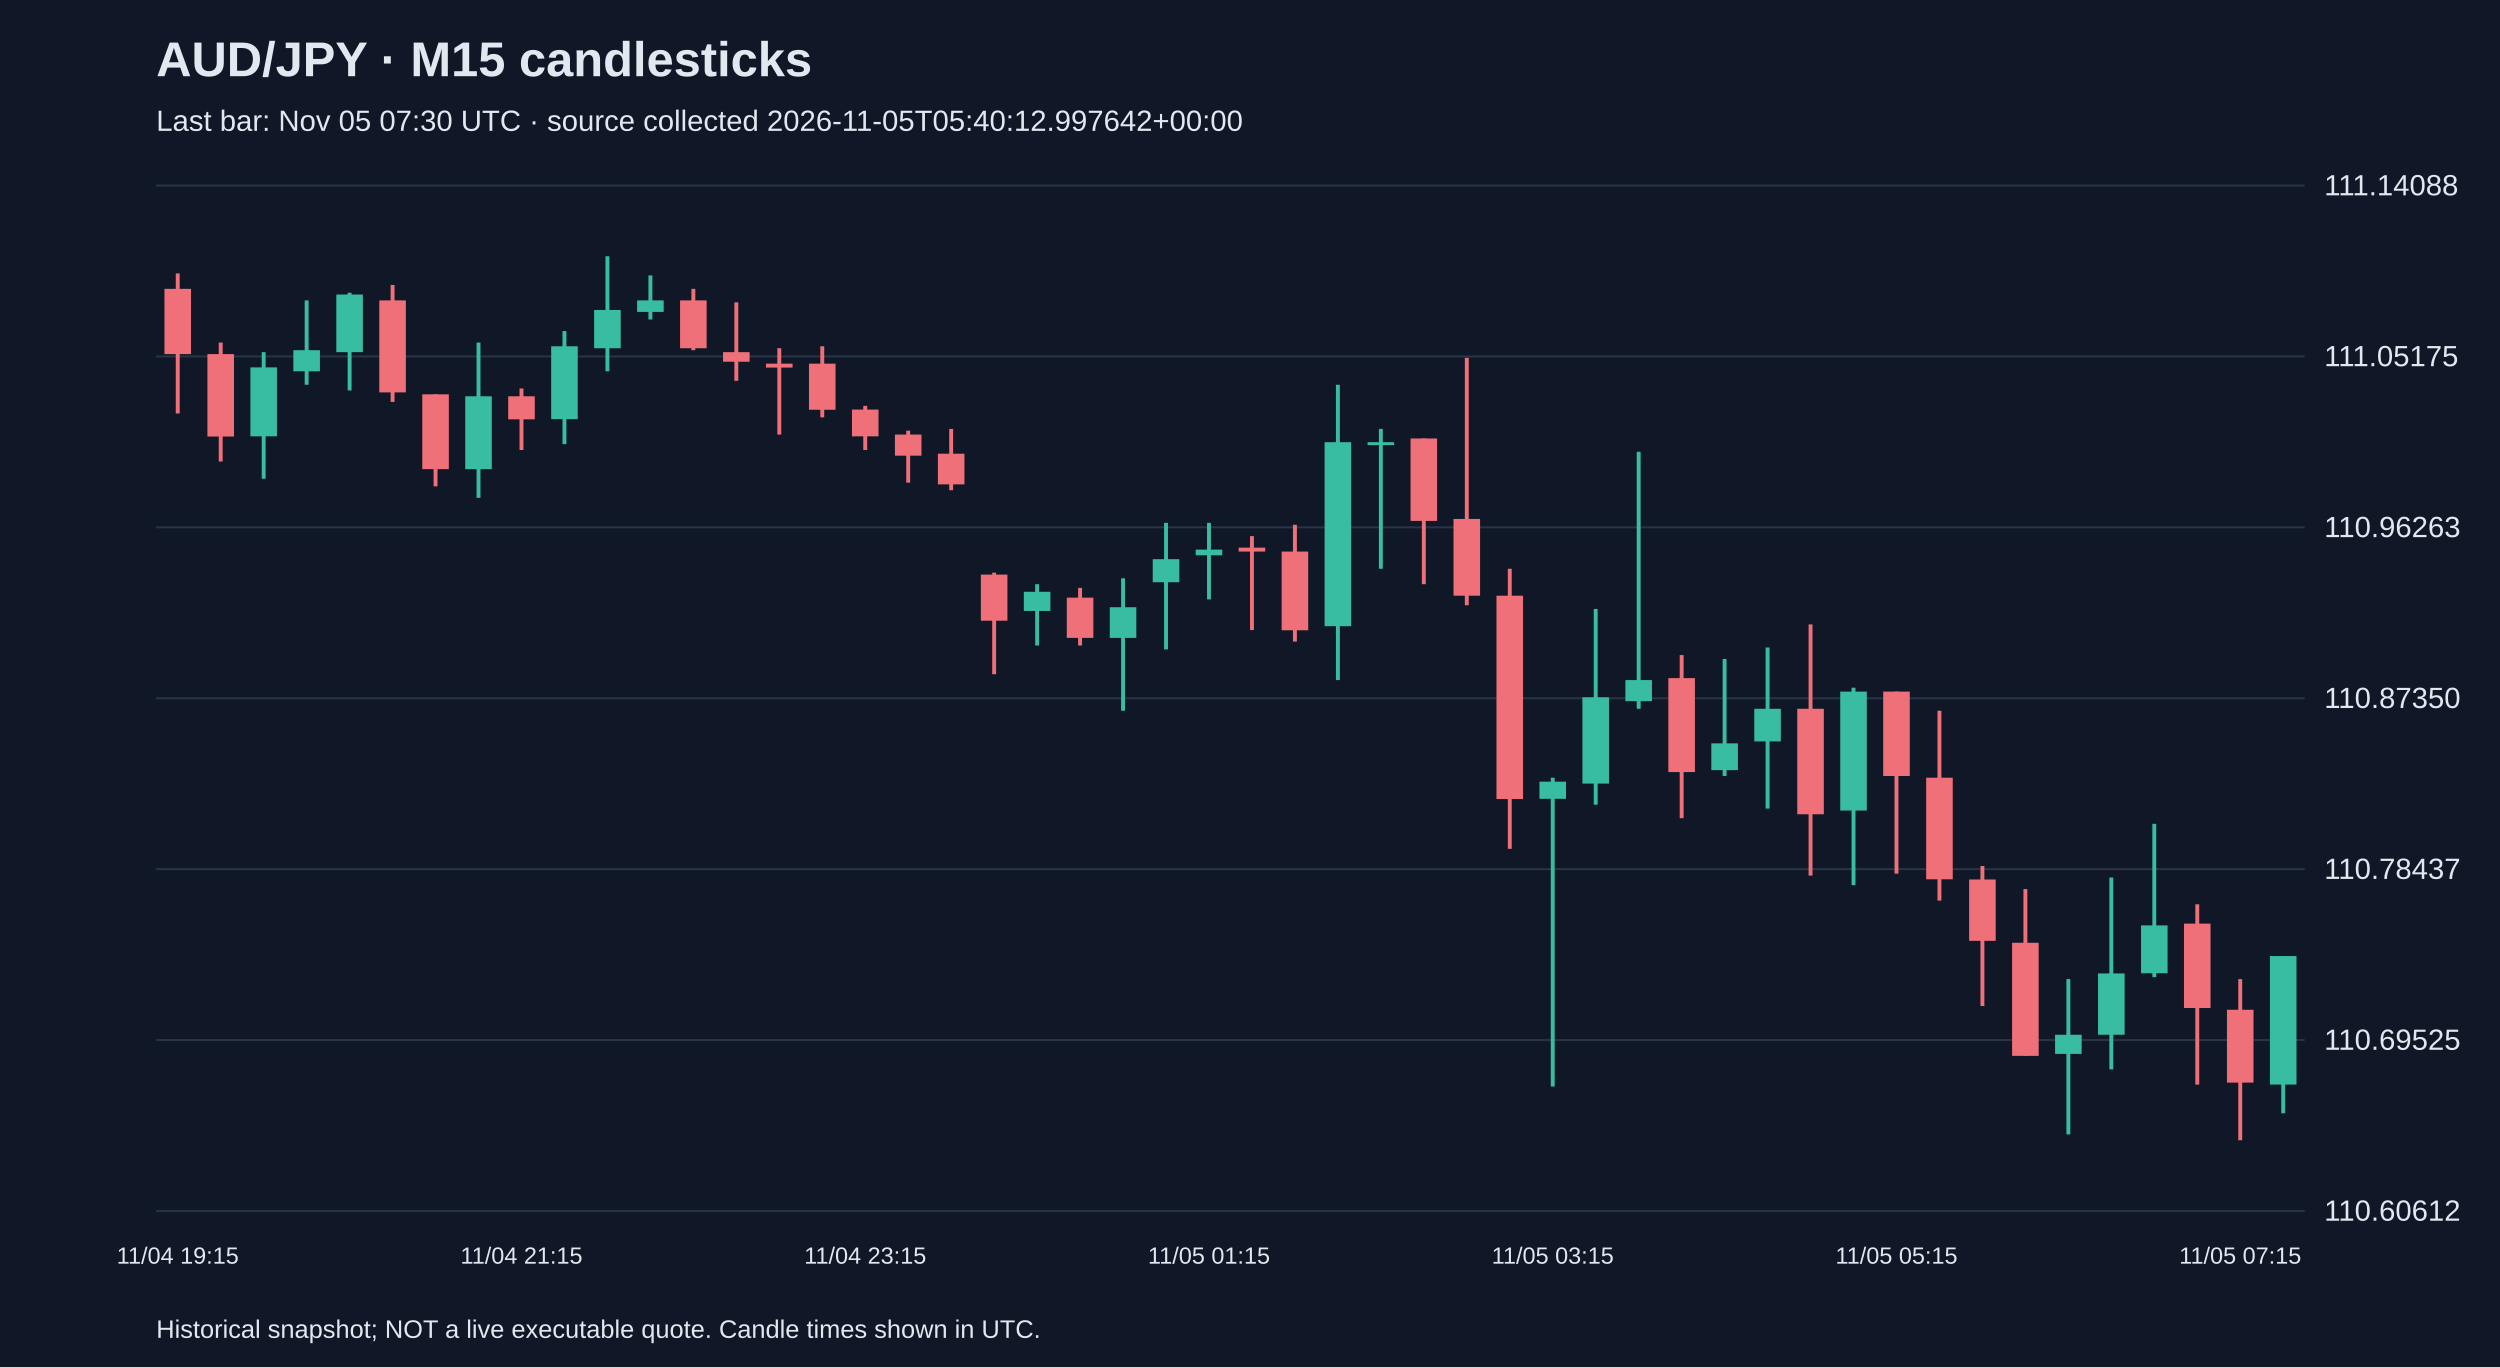
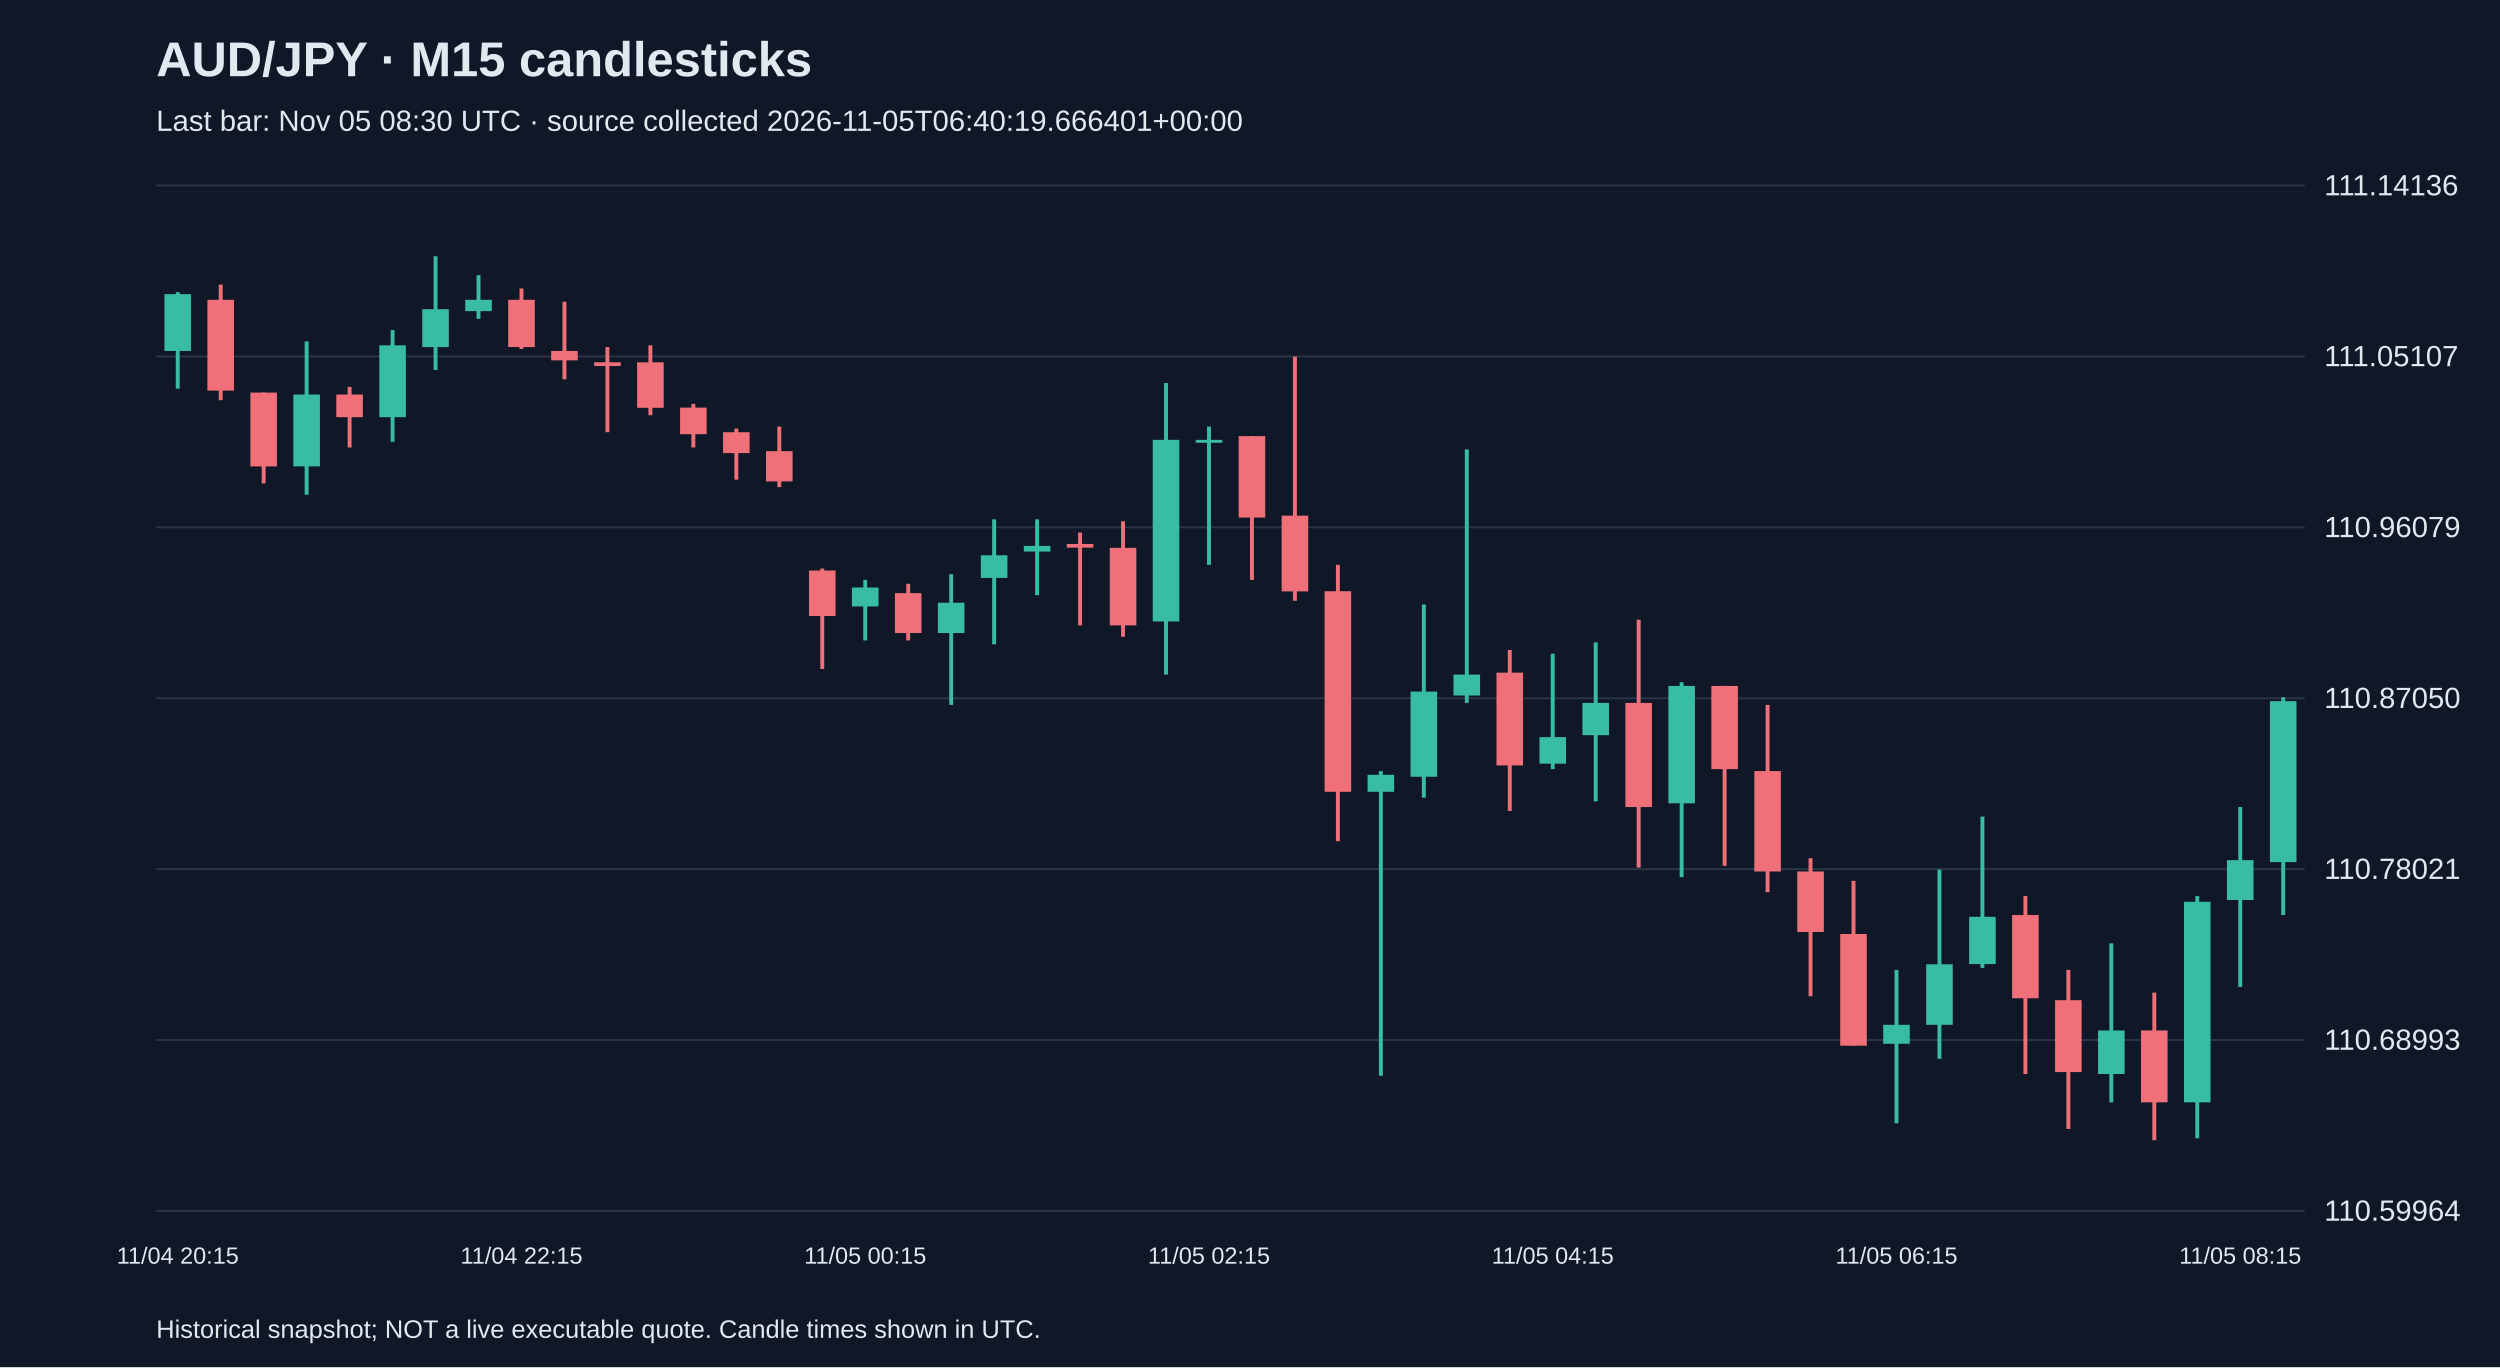
<svg xmlns="http://www.w3.org/2000/svg" viewBox="0 0 1280 700">
  <rect width="100%" height="100%" fill="#101827" />
  <style>text{font-family:Arial,sans-serif;fill:#e2e8f0}</style>
  <text x="80" y="39" font-size="25" font-weight="bold">AUD/JPY · M15 candlesticks</text>
-   <text x="80" y="67" font-size="15" fill="#a6b1c5">Last bar: Nov 05 07:30 UTC · source collected 2026-11-05T05:40:12.997642+00:00</text>
+   <text x="80" y="67" font-size="15" fill="#a6b1c5">Last bar: Nov 05 08:30 UTC · source collected 2026-11-05T06:40:19.666401+00:00</text>
  <line x1="80" y1="620.0" x2="1180" y2="620.0" stroke="#283548" />
-   <text x="1190" y="625.0" font-size="15">110.60612</text>
+   <text x="1190" y="625.0" font-size="15">110.59964</text>
  <line x1="80" y1="532.5" x2="1180" y2="532.5" stroke="#283548" />
-   <text x="1190" y="537.5" font-size="15">110.69525</text>
+   <text x="1190" y="537.5" font-size="15">110.68993</text>
  <line x1="80" y1="445.0" x2="1180" y2="445.0" stroke="#283548" />
-   <text x="1190" y="450.0" font-size="15">110.78437</text>
+   <text x="1190" y="450.0" font-size="15">110.78021</text>
  <line x1="80" y1="357.5" x2="1180" y2="357.5" stroke="#283548" />
-   <text x="1190" y="362.5" font-size="15">110.87350</text>
+   <text x="1190" y="362.5" font-size="15">110.87050</text>
  <line x1="80" y1="270.0" x2="1180" y2="270.0" stroke="#283548" />
-   <text x="1190" y="275.0" font-size="15">110.96263</text>
+   <text x="1190" y="275.0" font-size="15">110.96079</text>
  <line x1="80" y1="182.5" x2="1180" y2="182.5" stroke="#283548" />
-   <text x="1190" y="187.5" font-size="15">111.05175</text>
+   <text x="1190" y="187.5" font-size="15">111.05107</text>
  <line x1="80" y1="95.0" x2="1180" y2="95.0" stroke="#283548" />
-   <text x="1190" y="100.0" font-size="15">111.14088</text>
-   <line x1="91.0" y1="140.0" x2="91.0" y2="211.7" stroke="#f07079" stroke-width="2" />
-   <rect x="84.2" y="147.9" width="13.6" height="33.4" fill="#f07079" />
-   <text x="91.0" y="647" text-anchor="middle" font-size="12">11/04 19:15</text>
-   <line x1="113.0" y1="175.4" x2="113.0" y2="236.3" stroke="#f07079" stroke-width="2" />
-   <rect x="106.2" y="181.3" width="13.6" height="42.2" fill="#f07079" />
-   <line x1="135.0" y1="180.3" x2="135.0" y2="245.1" stroke="#38bca2" stroke-width="2" />
-   <rect x="128.2" y="188.1" width="13.6" height="35.3" fill="#38bca2" />
-   <line x1="157.0" y1="153.8" x2="157.0" y2="197.0" stroke="#38bca2" stroke-width="2" />
-   <rect x="150.2" y="179.3" width="13.6" height="10.8" fill="#38bca2" />
-   <line x1="179.0" y1="149.9" x2="179.0" y2="199.9" stroke="#38bca2" stroke-width="2" />
-   <rect x="172.2" y="150.8" width="13.6" height="29.5" fill="#38bca2" />
-   <line x1="201.0" y1="145.9" x2="201.0" y2="205.8" stroke="#f07079" stroke-width="2" />
-   <rect x="194.2" y="153.8" width="13.6" height="47.1" fill="#f07079" />
-   <line x1="223.0" y1="201.9" x2="223.0" y2="249.0" stroke="#f07079" stroke-width="2" />
-   <rect x="216.2" y="201.9" width="13.6" height="38.3" fill="#f07079" />
-   <line x1="245.0" y1="175.4" x2="245.0" y2="254.9" stroke="#38bca2" stroke-width="2" />
-   <rect x="238.2" y="202.9" width="13.6" height="37.3" fill="#38bca2" />
-   <line x1="267.0" y1="198.9" x2="267.0" y2="230.4" stroke="#f07079" stroke-width="2" />
-   <rect x="260.2" y="202.9" width="13.6" height="11.8" fill="#f07079" />
-   <text x="267.0" y="647" text-anchor="middle" font-size="12">11/04 21:15</text>
-   <line x1="289.0" y1="169.5" x2="289.0" y2="227.4" stroke="#38bca2" stroke-width="2" />
-   <rect x="282.2" y="177.3" width="13.6" height="37.3" fill="#38bca2" />
-   <line x1="311.0" y1="131.2" x2="311.0" y2="190.1" stroke="#38bca2" stroke-width="2" />
-   <rect x="304.2" y="158.7" width="13.6" height="19.6" fill="#38bca2" />
-   <line x1="333.0" y1="141.0" x2="333.0" y2="163.6" stroke="#38bca2" stroke-width="2" />
-   <rect x="326.2" y="153.8" width="13.6" height="5.9" fill="#38bca2" />
-   <line x1="355.0" y1="147.9" x2="355.0" y2="179.3" stroke="#f07079" stroke-width="2" />
-   <rect x="348.2" y="153.8" width="13.6" height="24.5" fill="#f07079" />
-   <line x1="377.0" y1="154.8" x2="377.0" y2="195.0" stroke="#f07079" stroke-width="2" />
-   <rect x="370.2" y="180.3" width="13.6" height="4.9" fill="#f07079" />
-   <line x1="399.0" y1="178.3" x2="399.0" y2="222.5" stroke="#f07079" stroke-width="2" />
-   <rect x="392.2" y="186.2" width="13.6" height="2.0" fill="#f07079" />
-   <line x1="421.0" y1="177.3" x2="421.0" y2="213.7" stroke="#f07079" stroke-width="2" />
-   <rect x="414.2" y="186.2" width="13.6" height="23.6" fill="#f07079" />
-   <line x1="443.0" y1="207.8" x2="443.0" y2="230.4" stroke="#f07079" stroke-width="2" />
-   <rect x="436.2" y="209.7" width="13.6" height="13.7" fill="#f07079" />
-   <text x="443.0" y="647" text-anchor="middle" font-size="12">11/04 23:15</text>
-   <line x1="465.0" y1="220.5" x2="465.0" y2="247.1" stroke="#f07079" stroke-width="2" />
-   <rect x="458.2" y="222.5" width="13.6" height="10.8" fill="#f07079" />
-   <line x1="487.0" y1="219.6" x2="487.0" y2="251.0" stroke="#f07079" stroke-width="2" />
-   <rect x="480.2" y="232.3" width="13.6" height="15.7" fill="#f07079" />
-   <line x1="509.0" y1="293.2" x2="509.0" y2="345.2" stroke="#f07079" stroke-width="2" />
-   <rect x="502.2" y="294.2" width="13.6" height="23.6" fill="#f07079" />
-   <line x1="531.0" y1="299.1" x2="531.0" y2="330.5" stroke="#38bca2" stroke-width="2" />
-   <rect x="524.2" y="303.0" width="13.6" height="9.8" fill="#38bca2" />
-   <line x1="553.0" y1="301.0" x2="553.0" y2="330.5" stroke="#f07079" stroke-width="2" />
-   <rect x="546.2" y="306.0" width="13.6" height="20.6" fill="#f07079" />
-   <line x1="575.0" y1="296.1" x2="575.0" y2="363.9" stroke="#38bca2" stroke-width="2" />
-   <rect x="568.2" y="310.9" width="13.6" height="15.7" fill="#38bca2" />
-   <line x1="597.0" y1="267.7" x2="597.0" y2="332.5" stroke="#38bca2" stroke-width="2" />
-   <rect x="590.2" y="286.3" width="13.6" height="11.8" fill="#38bca2" />
-   <line x1="619.0" y1="267.7" x2="619.0" y2="306.9" stroke="#38bca2" stroke-width="2" />
-   <rect x="612.2" y="281.4" width="13.6" height="2.9" fill="#38bca2" />
-   <text x="619.0" y="647" text-anchor="middle" font-size="12">11/05 01:15</text>
-   <line x1="641.0" y1="274.5" x2="641.0" y2="322.6" stroke="#f07079" stroke-width="2" />
-   <rect x="634.2" y="280.4" width="13.6" height="2.0" fill="#f07079" />
-   <line x1="663.0" y1="268.7" x2="663.0" y2="328.5" stroke="#f07079" stroke-width="2" />
-   <rect x="656.2" y="282.4" width="13.6" height="40.3" fill="#f07079" />
-   <line x1="685.0" y1="197.0" x2="685.0" y2="348.2" stroke="#38bca2" stroke-width="2" />
-   <rect x="678.2" y="226.4" width="13.6" height="94.2" fill="#38bca2" />
-   <line x1="707.0" y1="219.6" x2="707.0" y2="291.2" stroke="#38bca2" stroke-width="2" />
-   <rect x="700.2" y="226.4" width="13.6" height="1.5" fill="#38bca2" />
-   <line x1="729.0" y1="224.5" x2="729.0" y2="299.1" stroke="#f07079" stroke-width="2" />
-   <rect x="722.2" y="224.5" width="13.6" height="42.2" fill="#f07079" />
-   <line x1="751.0" y1="183.2" x2="751.0" y2="309.9" stroke="#f07079" stroke-width="2" />
-   <rect x="744.2" y="265.7" width="13.6" height="39.3" fill="#f07079" />
-   <line x1="773.0" y1="291.2" x2="773.0" y2="434.6" stroke="#f07079" stroke-width="2" />
-   <rect x="766.2" y="305.0" width="13.6" height="104.1" fill="#f07079" />
-   <line x1="795.0" y1="398.2" x2="795.0" y2="556.3" stroke="#38bca2" stroke-width="2" />
-   <rect x="788.2" y="400.2" width="13.6" height="8.8" fill="#38bca2" />
-   <text x="795.0" y="647" text-anchor="middle" font-size="12">11/05 03:15</text>
-   <line x1="817.0" y1="311.8" x2="817.0" y2="412.0" stroke="#38bca2" stroke-width="2" />
-   <rect x="810.2" y="357.0" width="13.6" height="44.2" fill="#38bca2" />
-   <line x1="839.0" y1="231.3" x2="839.0" y2="362.9" stroke="#38bca2" stroke-width="2" />
-   <rect x="832.2" y="348.2" width="13.6" height="10.8" fill="#38bca2" />
-   <line x1="861.0" y1="335.4" x2="861.0" y2="418.9" stroke="#f07079" stroke-width="2" />
-   <rect x="854.2" y="347.2" width="13.6" height="48.1" fill="#f07079" />
-   <line x1="883.0" y1="337.4" x2="883.0" y2="397.3" stroke="#38bca2" stroke-width="2" />
-   <rect x="876.2" y="380.6" width="13.6" height="13.7" fill="#38bca2" />
-   <line x1="905.0" y1="331.5" x2="905.0" y2="414.0" stroke="#38bca2" stroke-width="2" />
-   <rect x="898.2" y="362.9" width="13.6" height="16.7" fill="#38bca2" />
-   <line x1="927.0" y1="319.7" x2="927.0" y2="448.3" stroke="#f07079" stroke-width="2" />
-   <rect x="920.2" y="362.9" width="13.6" height="54.0" fill="#f07079" />
-   <line x1="949.0" y1="352.1" x2="949.0" y2="453.2" stroke="#38bca2" stroke-width="2" />
-   <rect x="942.2" y="354.1" width="13.6" height="60.9" fill="#38bca2" />
-   <line x1="971.0" y1="354.1" x2="971.0" y2="447.3" stroke="#f07079" stroke-width="2" />
-   <rect x="964.2" y="354.1" width="13.6" height="43.2" fill="#f07079" />
-   <text x="971.0" y="647" text-anchor="middle" font-size="12">11/05 05:15</text>
-   <line x1="993.0" y1="363.9" x2="993.0" y2="461.1" stroke="#f07079" stroke-width="2" />
-   <rect x="986.2" y="398.2" width="13.6" height="52.0" fill="#f07079" />
-   <line x1="1015.0" y1="443.4" x2="1015.0" y2="515.1" stroke="#f07079" stroke-width="2" />
-   <rect x="1008.2" y="450.3" width="13.6" height="31.4" fill="#f07079" />
-   <line x1="1037.0" y1="455.2" x2="1037.0" y2="540.6" stroke="#f07079" stroke-width="2" />
-   <rect x="1030.2" y="482.7" width="13.6" height="57.9" fill="#f07079" />
-   <line x1="1059.0" y1="501.3" x2="1059.0" y2="580.8" stroke="#38bca2" stroke-width="2" />
-   <rect x="1052.2" y="529.8" width="13.6" height="9.8" fill="#38bca2" />
-   <line x1="1081.0" y1="449.3" x2="1081.0" y2="547.5" stroke="#38bca2" stroke-width="2" />
-   <rect x="1074.2" y="498.4" width="13.6" height="31.4" fill="#38bca2" />
-   <line x1="1103.0" y1="421.8" x2="1103.0" y2="500.3" stroke="#38bca2" stroke-width="2" />
-   <rect x="1096.2" y="473.8" width="13.6" height="24.5" fill="#38bca2" />
-   <line x1="1125.0" y1="463.0" x2="1125.0" y2="555.3" stroke="#f07079" stroke-width="2" />
-   <rect x="1118.2" y="472.9" width="13.6" height="43.2" fill="#f07079" />
-   <line x1="1147.0" y1="501.3" x2="1147.0" y2="583.8" stroke="#f07079" stroke-width="2" />
-   <rect x="1140.2" y="517.0" width="13.6" height="37.3" fill="#f07079" />
-   <text x="1147.0" y="647" text-anchor="middle" font-size="12">11/05 07:15</text>
-   <line x1="1169.0" y1="489.5" x2="1169.0" y2="570.0" stroke="#38bca2" stroke-width="2" />
-   <rect x="1162.2" y="489.5" width="13.6" height="65.8" fill="#38bca2" />
+   <text x="1190" y="100.0" font-size="15">111.14136</text>
+   <line x1="91.0" y1="149.6" x2="91.0" y2="199.0" stroke="#38bca2" stroke-width="2" />
+   <rect x="84.2" y="150.6" width="13.6" height="29.1" fill="#38bca2" />
+   <text x="91.0" y="647" text-anchor="middle" font-size="12">11/04 20:15</text>
+   <line x1="113.0" y1="145.7" x2="113.0" y2="204.9" stroke="#f07079" stroke-width="2" />
+   <rect x="106.2" y="153.5" width="13.6" height="46.5" fill="#f07079" />
+   <line x1="135.0" y1="201.0" x2="135.0" y2="247.5" stroke="#f07079" stroke-width="2" />
+   <rect x="128.2" y="201.0" width="13.6" height="37.8" fill="#f07079" />
+   <line x1="157.0" y1="174.8" x2="157.0" y2="253.3" stroke="#38bca2" stroke-width="2" />
+   <rect x="150.2" y="202.0" width="13.6" height="36.8" fill="#38bca2" />
+   <line x1="179.0" y1="198.1" x2="179.0" y2="229.1" stroke="#f07079" stroke-width="2" />
+   <rect x="172.2" y="202.0" width="13.6" height="11.6" fill="#f07079" />
+   <line x1="201.0" y1="169.0" x2="201.0" y2="226.2" stroke="#38bca2" stroke-width="2" />
+   <rect x="194.2" y="176.8" width="13.6" height="36.8" fill="#38bca2" />
+   <line x1="223.0" y1="131.2" x2="223.0" y2="189.4" stroke="#38bca2" stroke-width="2" />
+   <rect x="216.2" y="158.3" width="13.6" height="19.4" fill="#38bca2" />
+   <line x1="245.0" y1="140.9" x2="245.0" y2="163.2" stroke="#38bca2" stroke-width="2" />
+   <rect x="238.2" y="153.5" width="13.6" height="5.8" fill="#38bca2" />
+   <line x1="267.0" y1="147.7" x2="267.0" y2="178.7" stroke="#f07079" stroke-width="2" />
+   <rect x="260.2" y="153.5" width="13.6" height="24.2" fill="#f07079" />
+   <text x="267.0" y="647" text-anchor="middle" font-size="12">11/04 22:15</text>
+   <line x1="289.0" y1="154.5" x2="289.0" y2="194.2" stroke="#f07079" stroke-width="2" />
+   <rect x="282.2" y="179.7" width="13.6" height="4.8" fill="#f07079" />
+   <line x1="311.0" y1="177.7" x2="311.0" y2="221.3" stroke="#f07079" stroke-width="2" />
+   <rect x="304.2" y="185.5" width="13.6" height="1.9" fill="#f07079" />
+   <line x1="333.0" y1="176.8" x2="333.0" y2="212.6" stroke="#f07079" stroke-width="2" />
+   <rect x="326.2" y="185.5" width="13.6" height="23.3" fill="#f07079" />
+   <line x1="355.0" y1="206.8" x2="355.0" y2="229.1" stroke="#f07079" stroke-width="2" />
+   <rect x="348.2" y="208.7" width="13.6" height="13.6" fill="#f07079" />
+   <line x1="377.0" y1="219.4" x2="377.0" y2="245.6" stroke="#f07079" stroke-width="2" />
+   <rect x="370.2" y="221.3" width="13.6" height="10.7" fill="#f07079" />
+   <line x1="399.0" y1="218.4" x2="399.0" y2="249.4" stroke="#f07079" stroke-width="2" />
+   <rect x="392.2" y="231.0" width="13.6" height="15.5" fill="#f07079" />
+   <line x1="421.0" y1="291.1" x2="421.0" y2="342.5" stroke="#f07079" stroke-width="2" />
+   <rect x="414.2" y="292.1" width="13.6" height="23.3" fill="#f07079" />
+   <line x1="443.0" y1="296.9" x2="443.0" y2="327.9" stroke="#38bca2" stroke-width="2" />
+   <rect x="436.2" y="300.8" width="13.6" height="9.7" fill="#38bca2" />
+   <text x="443.0" y="647" text-anchor="middle" font-size="12">11/05 00:15</text>
+   <line x1="465.0" y1="298.9" x2="465.0" y2="327.9" stroke="#f07079" stroke-width="2" />
+   <rect x="458.2" y="303.7" width="13.6" height="20.4" fill="#f07079" />
+   <line x1="487.0" y1="294.0" x2="487.0" y2="360.9" stroke="#38bca2" stroke-width="2" />
+   <rect x="480.2" y="308.6" width="13.6" height="15.5" fill="#38bca2" />
+   <line x1="509.0" y1="265.9" x2="509.0" y2="329.9" stroke="#38bca2" stroke-width="2" />
+   <rect x="502.2" y="284.3" width="13.6" height="11.6" fill="#38bca2" />
+   <line x1="531.0" y1="265.9" x2="531.0" y2="304.7" stroke="#38bca2" stroke-width="2" />
+   <rect x="524.2" y="279.5" width="13.6" height="2.9" fill="#38bca2" />
+   <line x1="553.0" y1="272.7" x2="553.0" y2="320.2" stroke="#f07079" stroke-width="2" />
+   <rect x="546.2" y="278.5" width="13.6" height="1.9" fill="#f07079" />
+   <line x1="575.0" y1="266.9" x2="575.0" y2="326.0" stroke="#f07079" stroke-width="2" />
+   <rect x="568.2" y="280.5" width="13.6" height="39.7" fill="#f07079" />
+   <line x1="597.0" y1="196.1" x2="597.0" y2="345.4" stroke="#38bca2" stroke-width="2" />
+   <rect x="590.2" y="225.2" width="13.6" height="93.0" fill="#38bca2" />
+   <line x1="619.0" y1="218.4" x2="619.0" y2="289.2" stroke="#38bca2" stroke-width="2" />
+   <rect x="612.2" y="225.2" width="13.6" height="1.5" fill="#38bca2" />
+   <text x="619.0" y="647" text-anchor="middle" font-size="12">11/05 02:15</text>
+   <line x1="641.0" y1="223.3" x2="641.0" y2="296.9" stroke="#f07079" stroke-width="2" />
+   <rect x="634.2" y="223.3" width="13.6" height="41.7" fill="#f07079" />
+   <line x1="663.0" y1="182.6" x2="663.0" y2="307.6" stroke="#f07079" stroke-width="2" />
+   <rect x="656.2" y="264.0" width="13.6" height="38.8" fill="#f07079" />
+   <line x1="685.0" y1="289.2" x2="685.0" y2="430.7" stroke="#f07079" stroke-width="2" />
+   <rect x="678.2" y="302.7" width="13.6" height="102.7" fill="#f07079" />
+   <line x1="707.0" y1="394.8" x2="707.0" y2="550.8" stroke="#38bca2" stroke-width="2" />
+   <rect x="700.2" y="396.7" width="13.6" height="8.7" fill="#38bca2" />
+   <line x1="729.0" y1="309.5" x2="729.0" y2="408.4" stroke="#38bca2" stroke-width="2" />
+   <rect x="722.2" y="354.1" width="13.6" height="43.6" fill="#38bca2" />
+   <line x1="751.0" y1="230.1" x2="751.0" y2="359.9" stroke="#38bca2" stroke-width="2" />
+   <rect x="744.2" y="345.4" width="13.6" height="10.7" fill="#38bca2" />
+   <line x1="773.0" y1="332.8" x2="773.0" y2="415.2" stroke="#f07079" stroke-width="2" />
+   <rect x="766.2" y="344.4" width="13.6" height="47.5" fill="#f07079" />
+   <line x1="795.0" y1="334.7" x2="795.0" y2="393.8" stroke="#38bca2" stroke-width="2" />
+   <rect x="788.2" y="377.4" width="13.6" height="13.6" fill="#38bca2" />
+   <text x="795.0" y="647" text-anchor="middle" font-size="12">11/05 04:15</text>
+   <line x1="817.0" y1="328.9" x2="817.0" y2="410.3" stroke="#38bca2" stroke-width="2" />
+   <rect x="810.2" y="359.9" width="13.6" height="16.5" fill="#38bca2" />
+   <line x1="839.0" y1="317.3" x2="839.0" y2="444.2" stroke="#f07079" stroke-width="2" />
+   <rect x="832.2" y="359.9" width="13.6" height="53.3" fill="#f07079" />
+   <line x1="861.0" y1="349.3" x2="861.0" y2="449.1" stroke="#38bca2" stroke-width="2" />
+   <rect x="854.2" y="351.2" width="13.6" height="60.1" fill="#38bca2" />
+   <line x1="883.0" y1="351.2" x2="883.0" y2="443.3" stroke="#f07079" stroke-width="2" />
+   <rect x="876.2" y="351.2" width="13.6" height="42.6" fill="#f07079" />
+   <line x1="905.0" y1="360.9" x2="905.0" y2="456.8" stroke="#f07079" stroke-width="2" />
+   <rect x="898.2" y="394.8" width="13.6" height="51.4" fill="#f07079" />
+   <line x1="927.0" y1="439.4" x2="927.0" y2="510.1" stroke="#f07079" stroke-width="2" />
+   <rect x="920.2" y="446.2" width="13.6" height="31.0" fill="#f07079" />
+   <line x1="949.0" y1="451.0" x2="949.0" y2="535.3" stroke="#f07079" stroke-width="2" />
+   <rect x="942.2" y="478.2" width="13.6" height="57.2" fill="#f07079" />
+   <line x1="971.0" y1="496.6" x2="971.0" y2="575.1" stroke="#38bca2" stroke-width="2" />
+   <rect x="964.2" y="524.7" width="13.6" height="9.7" fill="#38bca2" />
+   <text x="971.0" y="647" text-anchor="middle" font-size="12">11/05 06:15</text>
+   <line x1="993.0" y1="445.2" x2="993.0" y2="542.1" stroke="#38bca2" stroke-width="2" />
+   <rect x="986.2" y="493.7" width="13.6" height="31.0" fill="#38bca2" />
+   <line x1="1015.0" y1="418.1" x2="1015.0" y2="495.6" stroke="#38bca2" stroke-width="2" />
+   <rect x="1008.2" y="469.4" width="13.6" height="24.2" fill="#38bca2" />
+   <line x1="1037.0" y1="458.8" x2="1037.0" y2="549.9" stroke="#f07079" stroke-width="2" />
+   <rect x="1030.2" y="468.5" width="13.6" height="42.6" fill="#f07079" />
+   <line x1="1059.0" y1="496.6" x2="1059.0" y2="578.0" stroke="#f07079" stroke-width="2" />
+   <rect x="1052.2" y="512.1" width="13.6" height="36.8" fill="#f07079" />
+   <line x1="1081.0" y1="483.0" x2="1081.0" y2="564.4" stroke="#38bca2" stroke-width="2" />
+   <rect x="1074.2" y="527.6" width="13.6" height="22.3" fill="#38bca2" />
+   <line x1="1103.0" y1="508.2" x2="1103.0" y2="583.8" stroke="#f07079" stroke-width="2" />
+   <rect x="1096.2" y="527.6" width="13.6" height="36.8" fill="#f07079" />
+   <line x1="1125.0" y1="458.8" x2="1125.0" y2="582.8" stroke="#38bca2" stroke-width="2" />
+   <rect x="1118.2" y="461.7" width="13.6" height="102.7" fill="#38bca2" />
+   <line x1="1147.0" y1="413.2" x2="1147.0" y2="505.3" stroke="#38bca2" stroke-width="2" />
+   <rect x="1140.2" y="440.4" width="13.6" height="20.4" fill="#38bca2" />
+   <text x="1147.0" y="647" text-anchor="middle" font-size="12">11/05 08:15</text>
+   <line x1="1169.0" y1="357.0" x2="1169.0" y2="468.5" stroke="#38bca2" stroke-width="2" />
+   <rect x="1162.2" y="359.0" width="13.6" height="82.4" fill="#38bca2" />
  <text x="80" y="685" font-size="13">Historical snapshot; NOT a live executable quote. Candle times shown in UTC.</text>
</svg>
